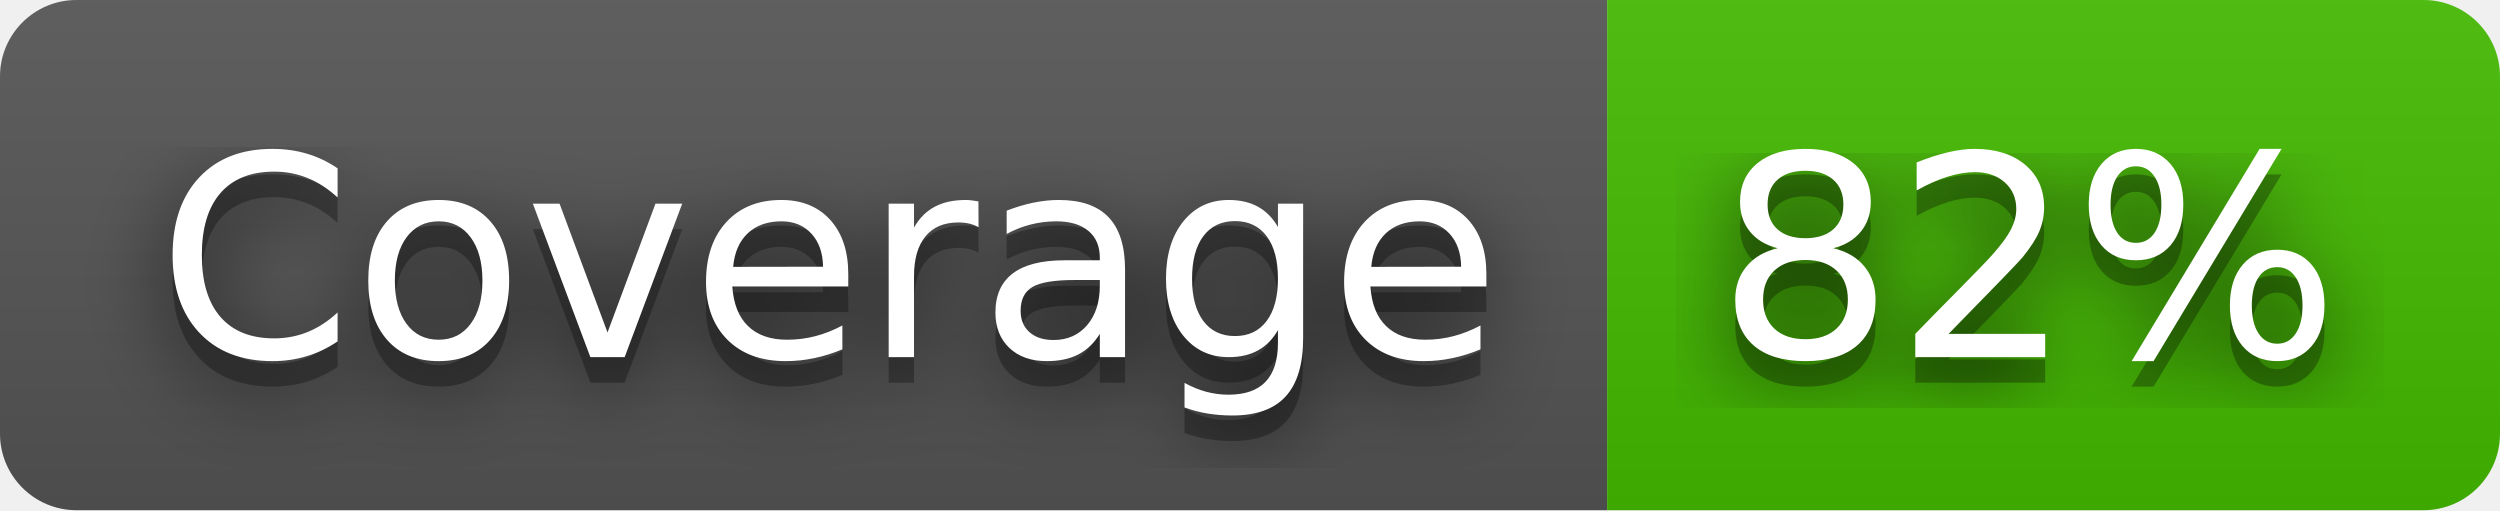
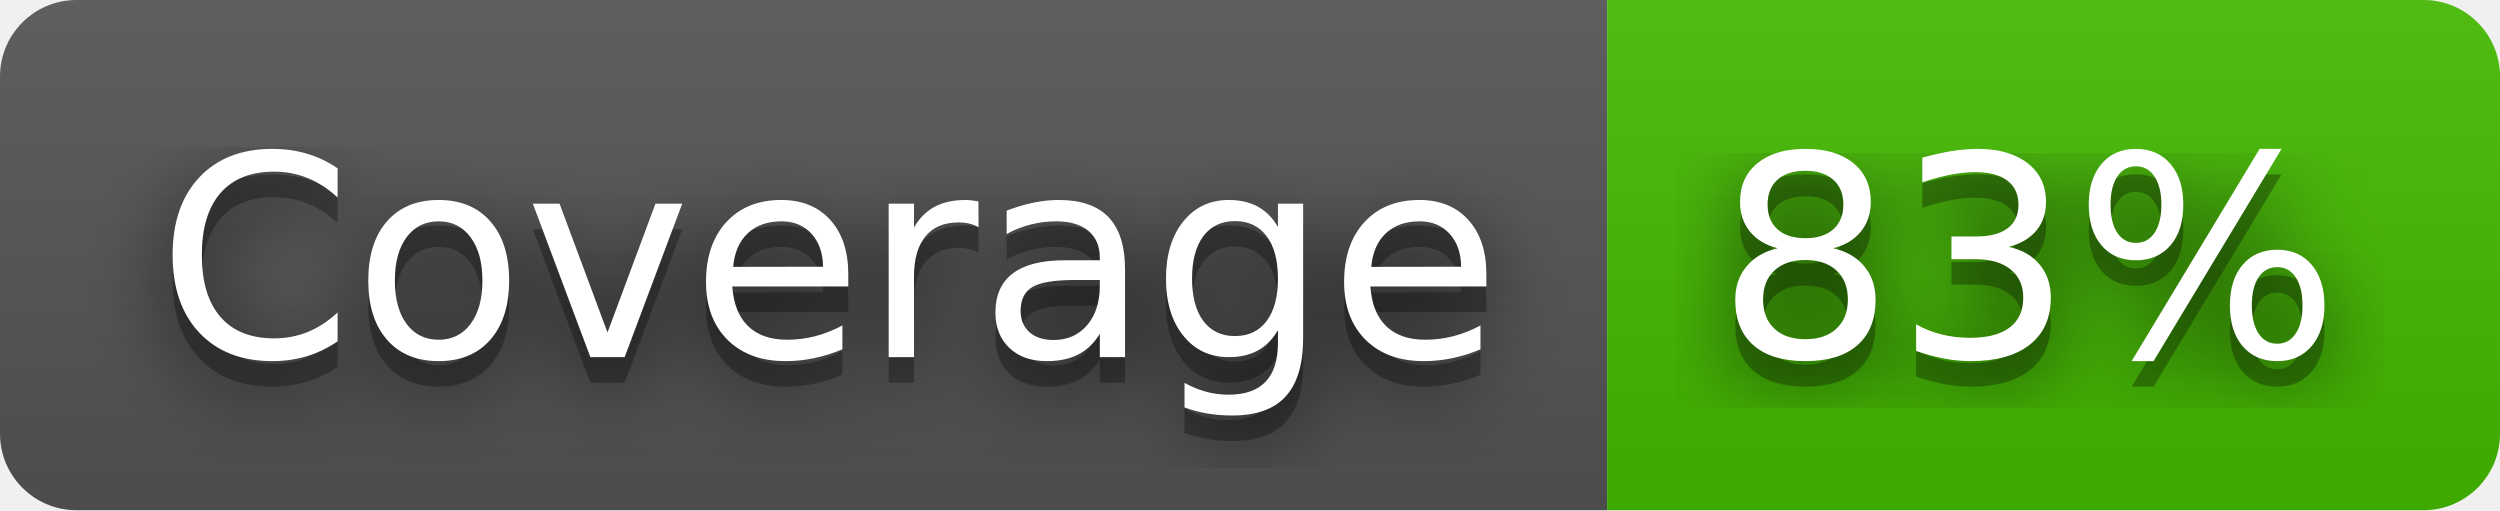
- <svg xmlns="http://www.w3.org/2000/svg" width="98" height="20" role="img" aria-label="Coverage: 82%">
+ <svg xmlns="http://www.w3.org/2000/svg" width="98" height="20" role="img" aria-label="Coverage: 83%">
  <filter id="blur">
    <feGaussianBlur stdDeviation="16" />
  </filter>
  <linearGradient id="s" x2="0" y2="100%">
    <stop offset="0" stop-color="#bbb" stop-opacity=".1" />
    <stop offset="1" stop-opacity=".1" />
  </linearGradient>
  <clipPath id="r">
    <rect width="98" height="20" rx="3" />
  </clipPath>
  <g clip-path="url(#r)">
    <rect width="63" height="20" fill="#555" />
    <rect x="63" width="35" height="20" fill="#4b0" />
    <rect width="98" height="20" fill="url(#s)" />
  </g>
  <g fill="#fff" text-anchor="middle" font-family="Verdana,Geneva,DejaVu Sans,sans-serif" text-rendering="geometricPrecision" font-size="110">
    <g transform="scale(.1)">
      <g aria-hidden="true" fill="#010101">
        <text x="325" y="150" fill-opacity=".8" filter="url(#blur)" textLength="530">Coverage</text>
        <text x="325" y="150" fill-opacity=".3" textLength="530">Coverage</text>
      </g>
      <text x="325" y="140" textLength="530">Coverage</text>
    </g>
    <g transform="scale(.1)">
      <g aria-hidden="true" fill="#010101">
-         <text x="795" y="150" fill-opacity=".8" filter="url(#blur)" textLength="250">82%</text>
-         <text x="795" y="150" fill-opacity=".3" textLength="250">82%</text>
+         <text x="795" y="150" fill-opacity=".8" filter="url(#blur)" textLength="250">83%</text>
+         <text x="795" y="150" fill-opacity=".3" textLength="250">83%</text>
      </g>
-       <text x="795" y="140" textLength="250">82%</text>
+       <text x="795" y="140" textLength="250">83%</text>
    </g>
  </g>
</svg>
